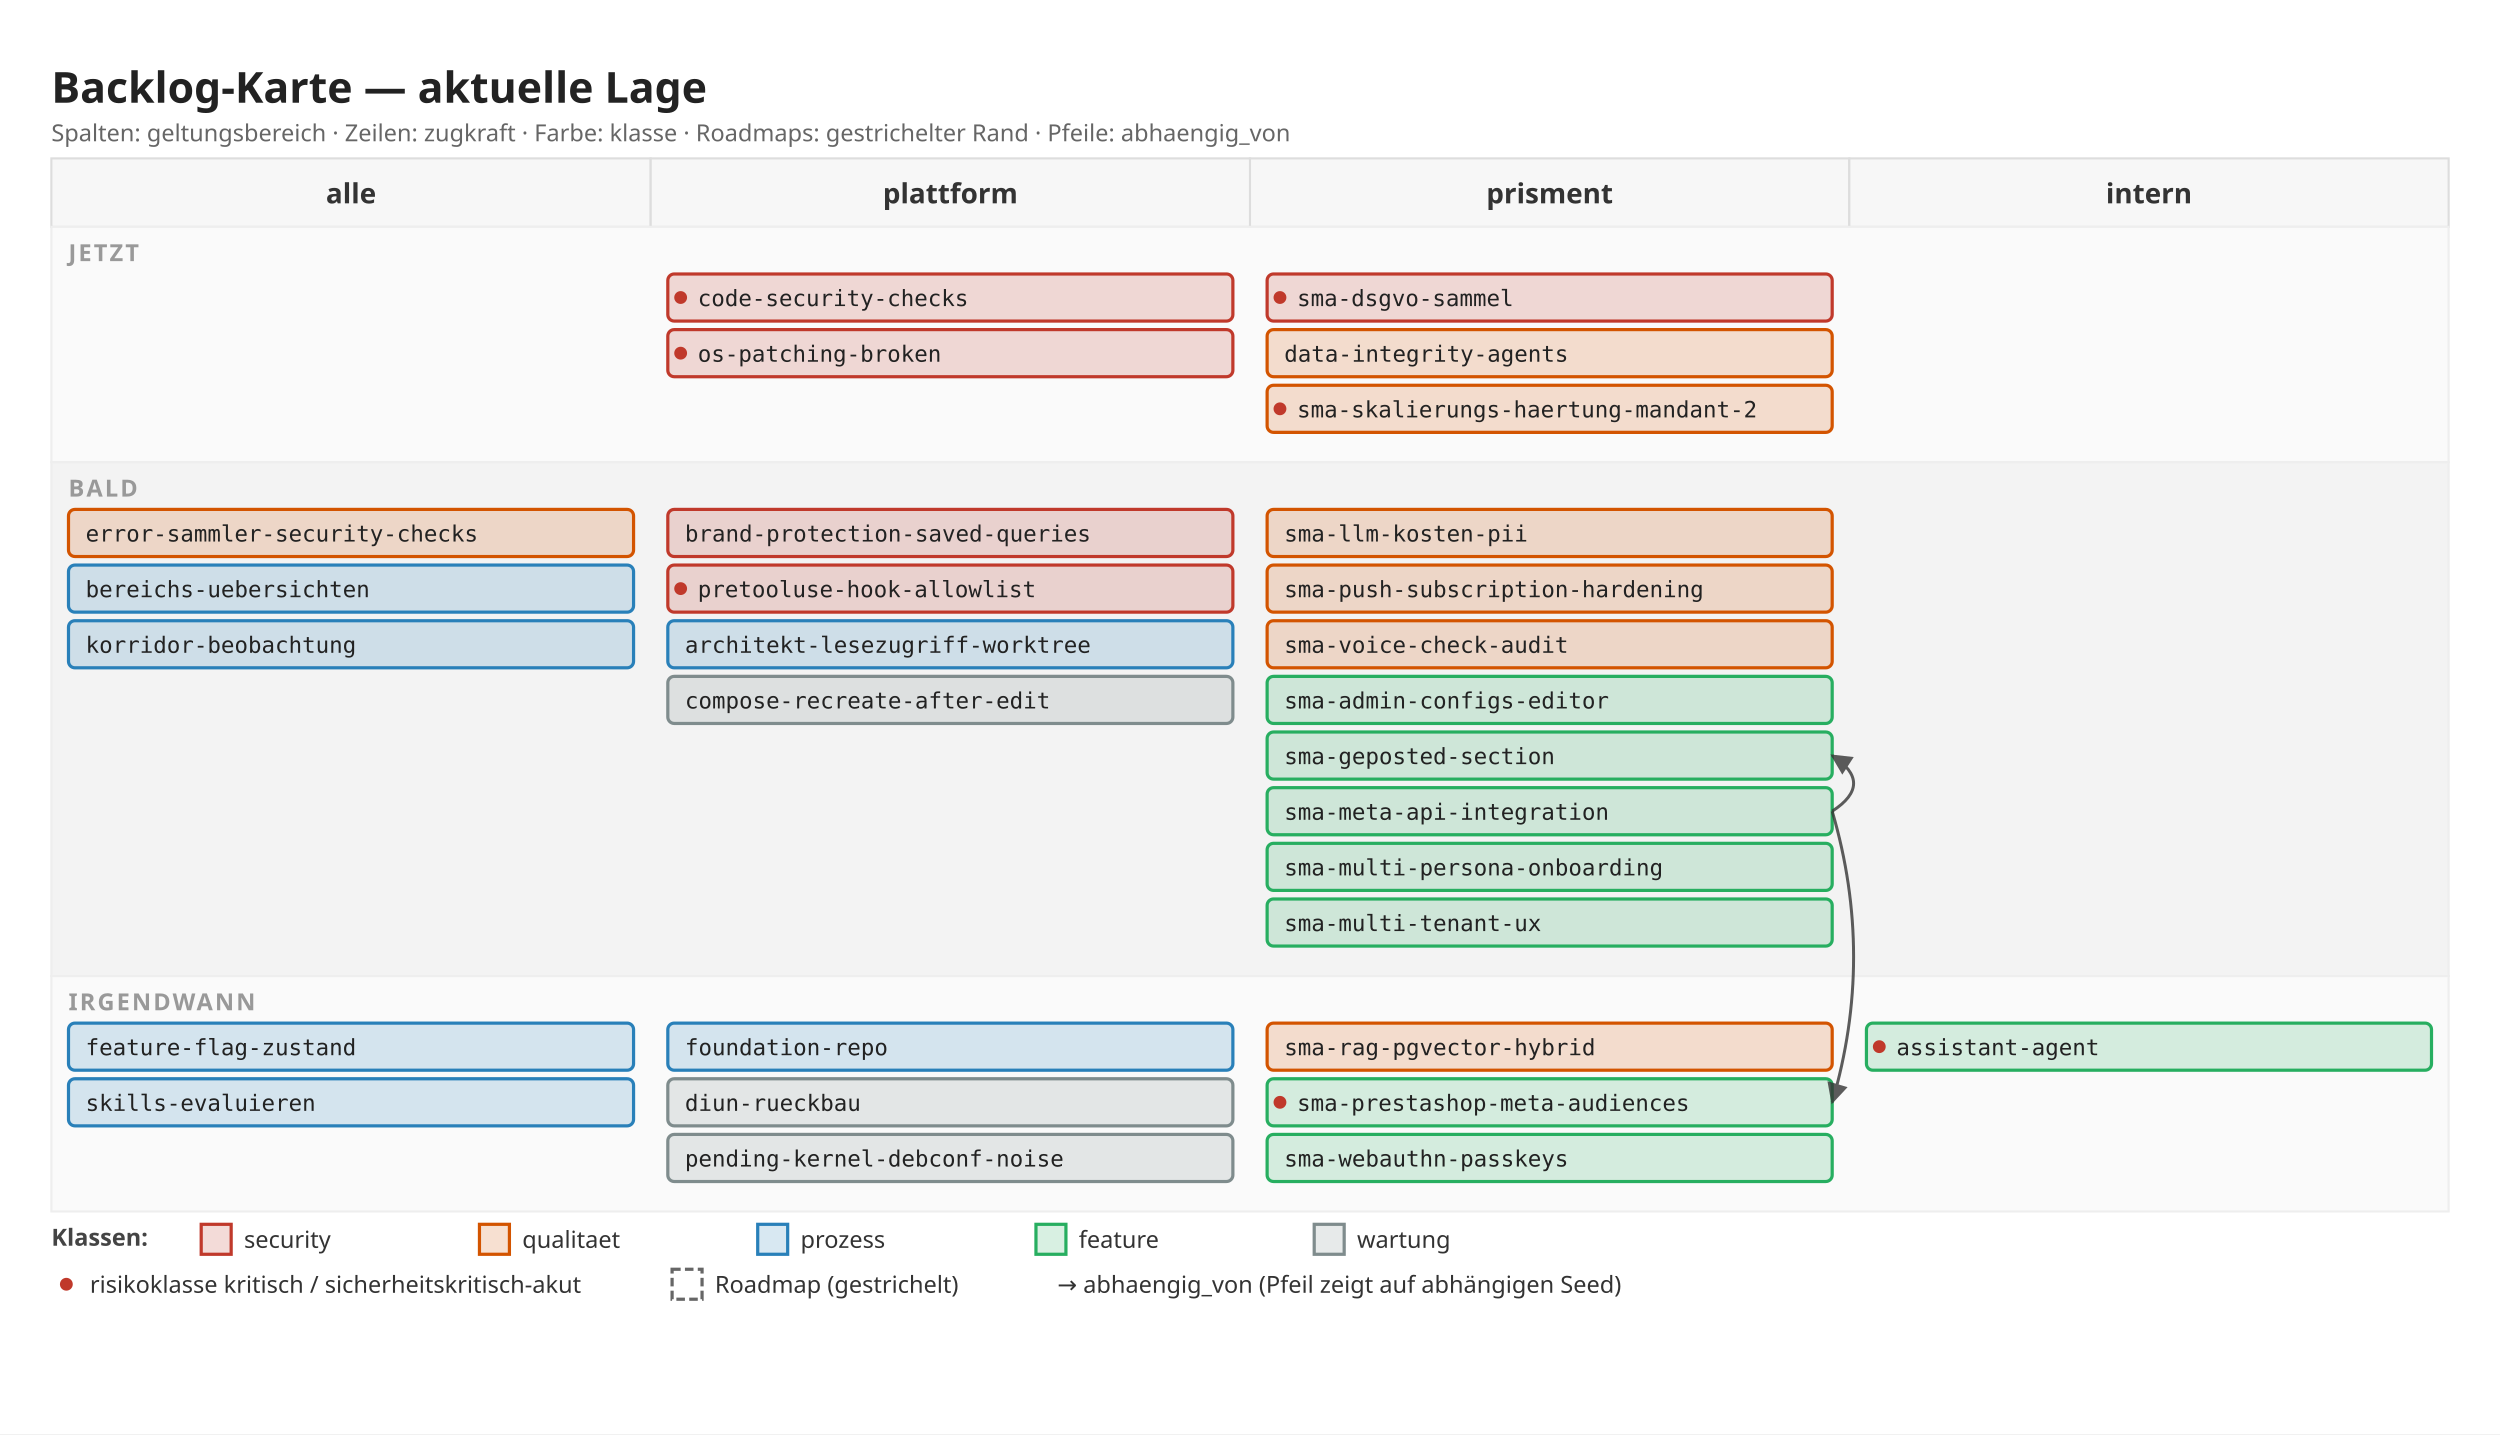
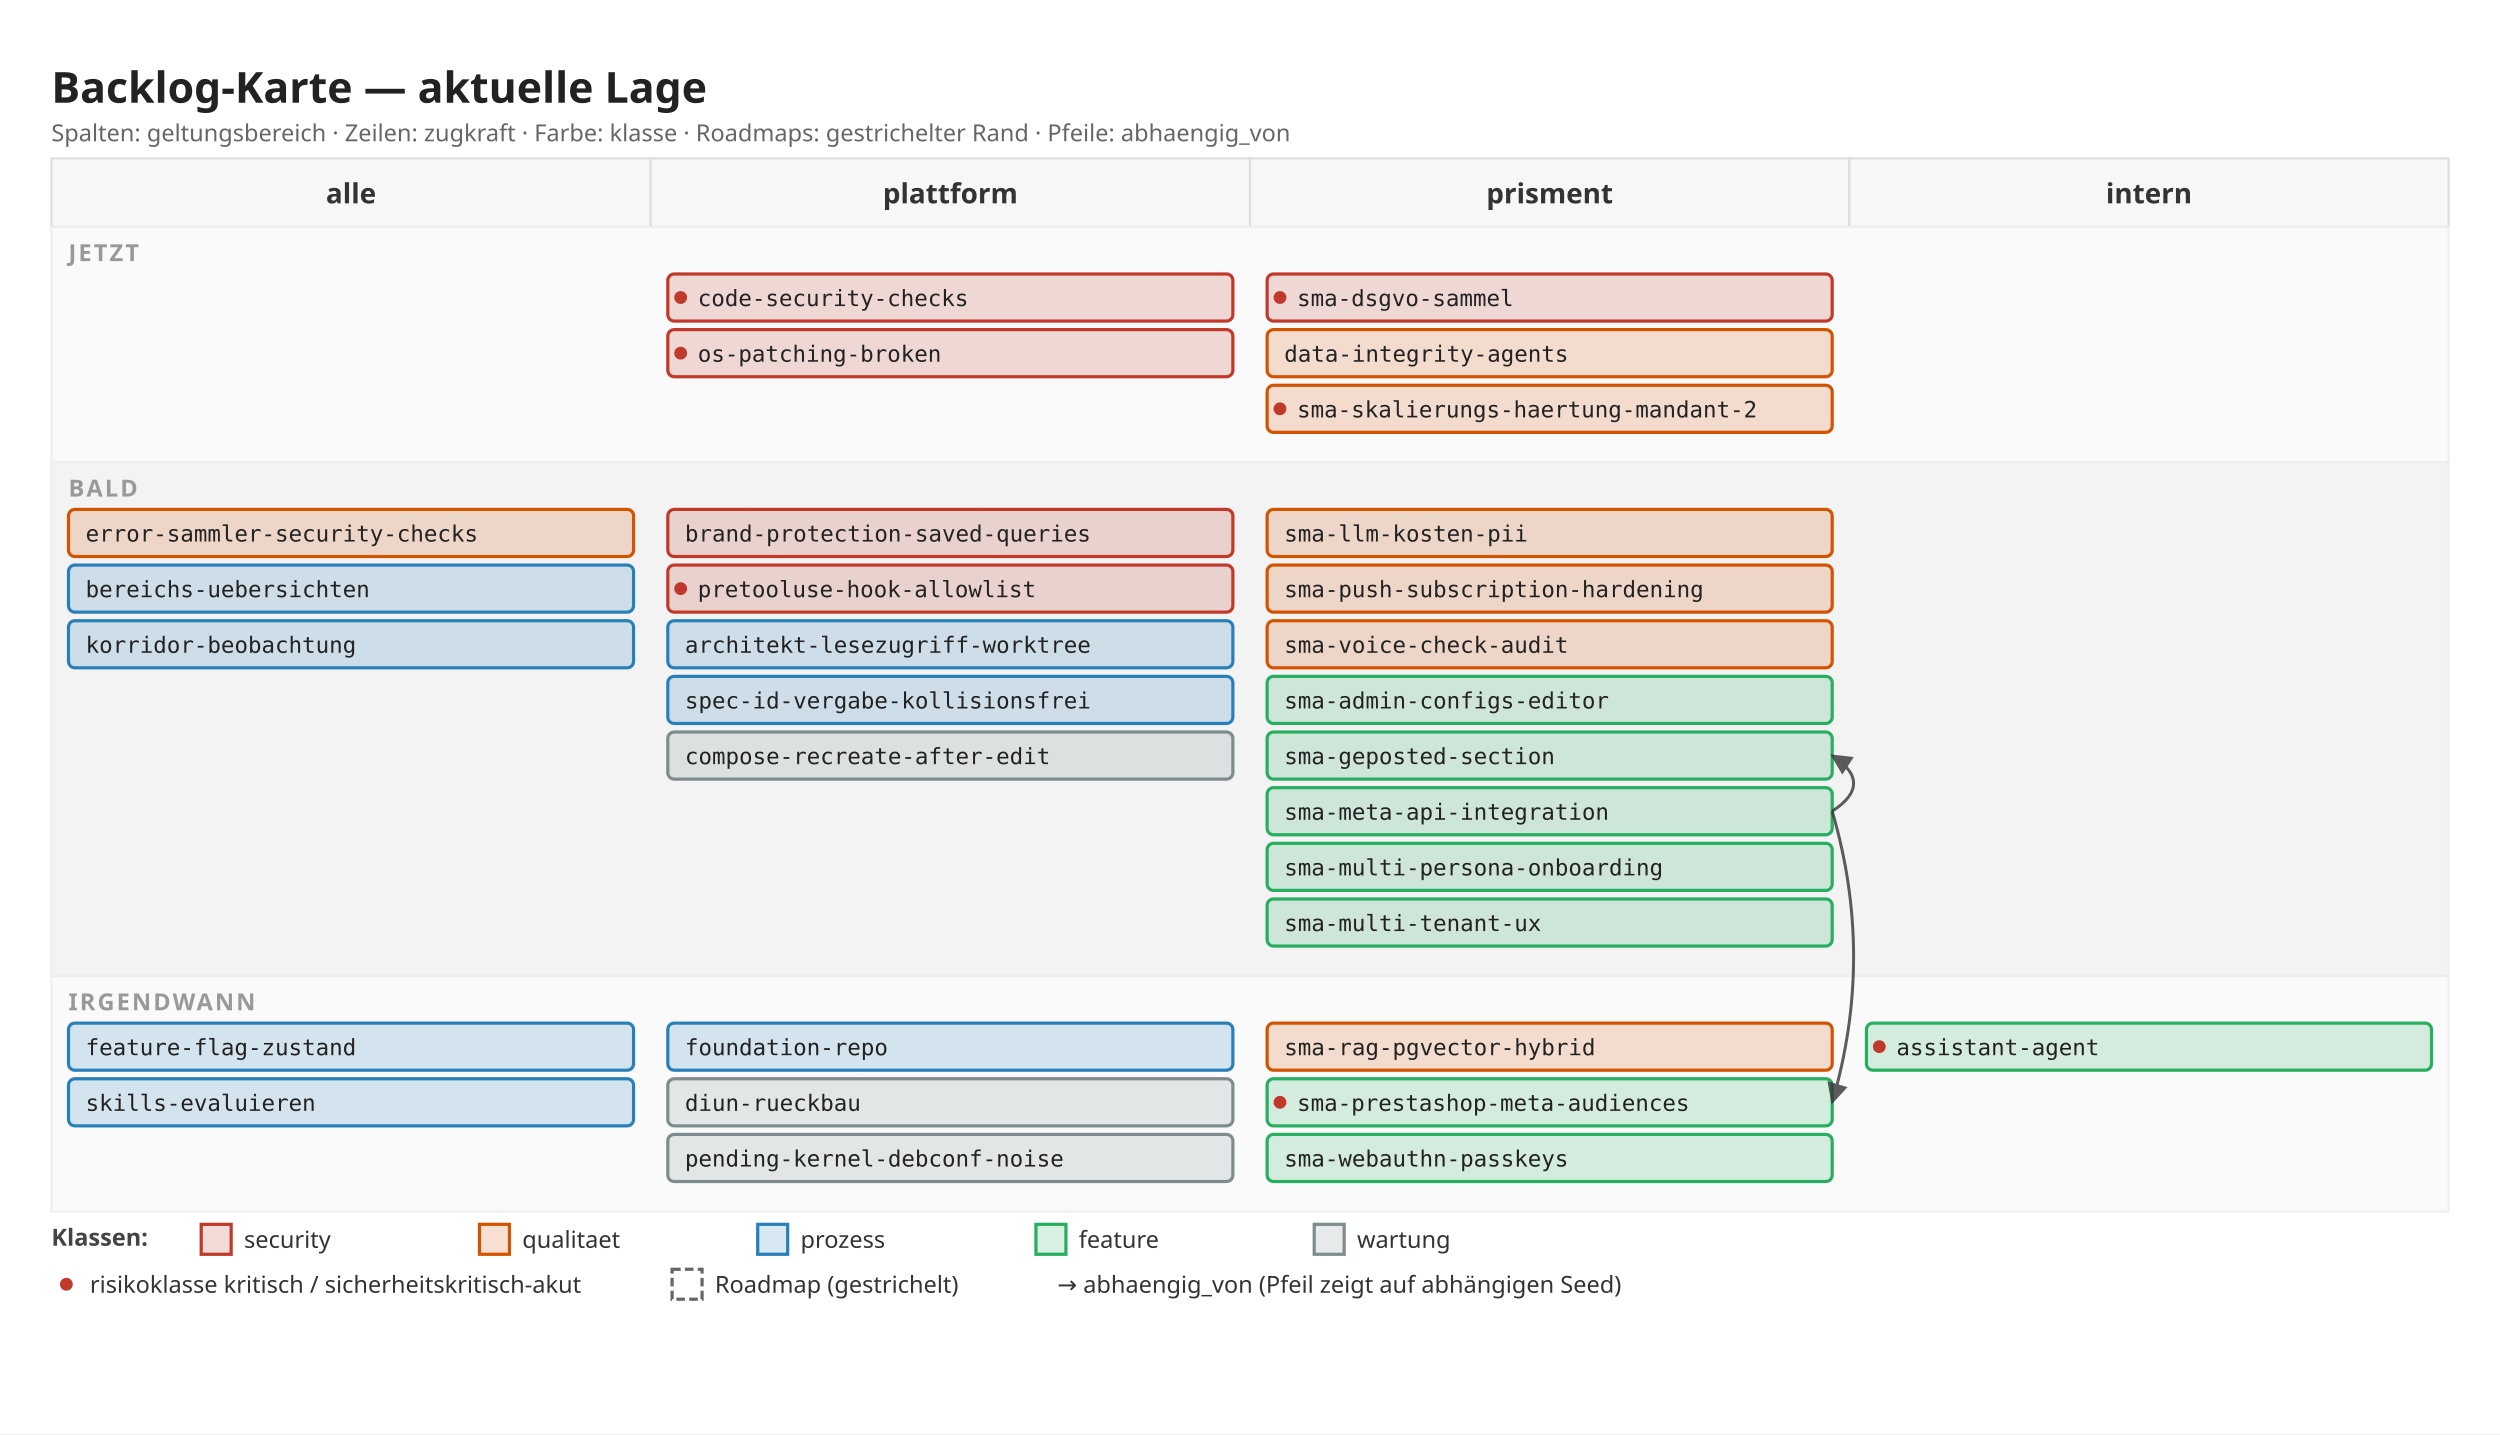
<svg xmlns="http://www.w3.org/2000/svg" width="1168" height="670" viewBox="0 0 1168 670">
  <defs>
    <marker id="arrow" viewBox="0 0 10 10" refX="9" refY="5" markerWidth="7" markerHeight="7" orient="auto">
      <path d="M 0 0 L 10 5 L 0 10 z" fill="#333" />
    </marker>
  </defs>
  <rect x="0" y="0" width="1168" height="670" fill="#ffffff" />
  <text x="24" y="48" font-family="sans-serif" font-size="20" font-weight="600" fill="#222">Backlog-Karte — aktuelle Lage</text>
  <text x="24" y="66" font-family="sans-serif" font-size="11" fill="#666">Spalten: geltungsbereich · Zeilen: zugkraft · Farbe: klasse · Roadmaps: gestrichelter Rand · Pfeile: abhaengig_von</text>
  <rect x="24" y="74" width="280" height="32" fill="#f7f7f7" stroke="#ddd" />
  <text x="164" y="95" font-family="sans-serif" font-size="13" font-weight="600" fill="#333" text-anchor="middle">alle</text>
  <rect x="304" y="74" width="280" height="32" fill="#f7f7f7" stroke="#ddd" />
  <text x="444" y="95" font-family="sans-serif" font-size="13" font-weight="600" fill="#333" text-anchor="middle">plattform</text>
  <rect x="584" y="74" width="280" height="32" fill="#f7f7f7" stroke="#ddd" />
  <text x="724" y="95" font-family="sans-serif" font-size="13" font-weight="600" fill="#333" text-anchor="middle">prisment</text>
  <rect x="864" y="74" width="280" height="32" fill="#f7f7f7" stroke="#ddd" />
  <text x="1004" y="95" font-family="sans-serif" font-size="13" font-weight="600" fill="#333" text-anchor="middle">intern</text>
  <rect x="24" y="106" width="1120" height="110" fill="#fafafa" stroke="#eee" />
  <text x="32" y="122" font-family="sans-serif" font-size="11" font-weight="600" fill="#999" letter-spacing="1">JETZT</text>
  <rect x="312" y="128" width="264" height="22" fill="#c0392b" fill-opacity="0.18" stroke="#c0392b" stroke-width="1.5" rx="3" />
  <circle cx="318" cy="139" r="3" fill="#c0392b" />
  <text x="326" y="143" font-family="monospace" font-size="10.5" fill="#222">code-security-checks</text>
  <rect x="312" y="154" width="264" height="22" fill="#c0392b" fill-opacity="0.18" stroke="#c0392b" stroke-width="1.5" rx="3" />
  <circle cx="318" cy="165" r="3" fill="#c0392b" />
  <text x="326" y="169" font-family="monospace" font-size="10.5" fill="#222">os-patching-broken</text>
  <rect x="592" y="128" width="264" height="22" fill="#c0392b" fill-opacity="0.18" stroke="#c0392b" stroke-width="1.5" rx="3" />
  <circle cx="598" cy="139" r="3" fill="#c0392b" />
  <text x="606" y="143" font-family="monospace" font-size="10.5" fill="#222">sma-dsgvo-sammel</text>
  <rect x="592" y="154" width="264" height="22" fill="#d35400" fill-opacity="0.18" stroke="#d35400" stroke-width="1.5" rx="3" />
  <text x="600" y="169" font-family="monospace" font-size="10.5" fill="#222">data-integrity-agents</text>
  <rect x="592" y="180" width="264" height="22" fill="#d35400" fill-opacity="0.18" stroke="#d35400" stroke-width="1.5" rx="3" />
  <circle cx="598" cy="191" r="3" fill="#c0392b" />
  <text x="606" y="195" font-family="monospace" font-size="10.5" fill="#222">sma-skalierungs-haertung-mandant-2</text>
  <rect x="24" y="216" width="1120" height="240" fill="#f3f3f3" stroke="#eee" />
  <text x="32" y="232" font-family="sans-serif" font-size="11" font-weight="600" fill="#999" letter-spacing="1">BALD</text>
  <rect x="32" y="238" width="264" height="22" fill="#d35400" fill-opacity="0.18" stroke="#d35400" stroke-width="1.5" rx="3" />
  <text x="40" y="253" font-family="monospace" font-size="10.5" fill="#222">error-sammler-security-checks</text>
  <rect x="32" y="264" width="264" height="22" fill="#2980b9" fill-opacity="0.18" stroke="#2980b9" stroke-width="1.5" rx="3" />
  <text x="40" y="279" font-family="monospace" font-size="10.5" fill="#222">bereichs-uebersichten</text>
  <rect x="32" y="290" width="264" height="22" fill="#2980b9" fill-opacity="0.18" stroke="#2980b9" stroke-width="1.5" rx="3" />
  <text x="40" y="305" font-family="monospace" font-size="10.5" fill="#222">korridor-beobachtung</text>
  <rect x="312" y="238" width="264" height="22" fill="#c0392b" fill-opacity="0.18" stroke="#c0392b" stroke-width="1.5" rx="3" />
  <text x="320" y="253" font-family="monospace" font-size="10.5" fill="#222">brand-protection-saved-queries</text>
  <rect x="312" y="264" width="264" height="22" fill="#c0392b" fill-opacity="0.18" stroke="#c0392b" stroke-width="1.5" rx="3" />
  <circle cx="318" cy="275" r="3" fill="#c0392b" />
  <text x="326" y="279" font-family="monospace" font-size="10.5" fill="#222">pretooluse-hook-allowlist</text>
  <rect x="312" y="290" width="264" height="22" fill="#2980b9" fill-opacity="0.18" stroke="#2980b9" stroke-width="1.5" rx="3" />
  <text x="320" y="305" font-family="monospace" font-size="10.5" fill="#222">architekt-lesezugriff-worktree</text>
-   <rect x="312" y="316" width="264" height="22" fill="#7f8c8d" fill-opacity="0.18" stroke="#7f8c8d" stroke-width="1.5" rx="3" />
-   <text x="320" y="331" font-family="monospace" font-size="10.5" fill="#222">compose-recreate-after-edit</text>
+   <rect x="312" y="316" width="264" height="22" fill="#2980b9" fill-opacity="0.18" stroke="#2980b9" stroke-width="1.5" rx="3" />
+   <text x="320" y="331" font-family="monospace" font-size="10.5" fill="#222">spec-id-vergabe-kollisionsfrei</text>
+   <rect x="312" y="342" width="264" height="22" fill="#7f8c8d" fill-opacity="0.18" stroke="#7f8c8d" stroke-width="1.5" rx="3" />
+   <text x="320" y="357" font-family="monospace" font-size="10.5" fill="#222">compose-recreate-after-edit</text>
  <rect x="592" y="238" width="264" height="22" fill="#d35400" fill-opacity="0.18" stroke="#d35400" stroke-width="1.5" rx="3" />
  <text x="600" y="253" font-family="monospace" font-size="10.5" fill="#222">sma-llm-kosten-pii</text>
  <rect x="592" y="264" width="264" height="22" fill="#d35400" fill-opacity="0.18" stroke="#d35400" stroke-width="1.5" rx="3" />
  <text x="600" y="279" font-family="monospace" font-size="10.5" fill="#222">sma-push-subscription-hardening</text>
  <rect x="592" y="290" width="264" height="22" fill="#d35400" fill-opacity="0.18" stroke="#d35400" stroke-width="1.5" rx="3" />
  <text x="600" y="305" font-family="monospace" font-size="10.5" fill="#222">sma-voice-check-audit</text>
  <rect x="592" y="316" width="264" height="22" fill="#27ae60" fill-opacity="0.18" stroke="#27ae60" stroke-width="1.5" rx="3" />
  <text x="600" y="331" font-family="monospace" font-size="10.5" fill="#222">sma-admin-configs-editor</text>
  <rect x="592" y="342" width="264" height="22" fill="#27ae60" fill-opacity="0.18" stroke="#27ae60" stroke-width="1.5" rx="3" />
  <text x="600" y="357" font-family="monospace" font-size="10.5" fill="#222">sma-geposted-section</text>
  <rect x="592" y="368" width="264" height="22" fill="#27ae60" fill-opacity="0.18" stroke="#27ae60" stroke-width="1.5" rx="3" />
  <text x="600" y="383" font-family="monospace" font-size="10.5" fill="#222">sma-meta-api-integration</text>
  <rect x="592" y="394" width="264" height="22" fill="#27ae60" fill-opacity="0.18" stroke="#27ae60" stroke-width="1.5" rx="3" />
  <text x="600" y="409" font-family="monospace" font-size="10.5" fill="#222">sma-multi-persona-onboarding</text>
  <rect x="592" y="420" width="264" height="22" fill="#27ae60" fill-opacity="0.18" stroke="#27ae60" stroke-width="1.5" rx="3" />
  <text x="600" y="435" font-family="monospace" font-size="10.5" fill="#222">sma-multi-tenant-ux</text>
  <rect x="24" y="456" width="1120" height="110" fill="#fafafa" stroke="#eee" />
  <text x="32" y="472" font-family="sans-serif" font-size="11" font-weight="600" fill="#999" letter-spacing="1">IRGENDWANN</text>
  <rect x="32" y="478" width="264" height="22" fill="#2980b9" fill-opacity="0.18" stroke="#2980b9" stroke-width="1.5" rx="3" />
  <text x="40" y="493" font-family="monospace" font-size="10.5" fill="#222">feature-flag-zustand</text>
  <rect x="32" y="504" width="264" height="22" fill="#2980b9" fill-opacity="0.18" stroke="#2980b9" stroke-width="1.5" rx="3" />
  <text x="40" y="519" font-family="monospace" font-size="10.5" fill="#222">skills-evaluieren</text>
  <rect x="312" y="478" width="264" height="22" fill="#2980b9" fill-opacity="0.18" stroke="#2980b9" stroke-width="1.5" rx="3" />
  <text x="320" y="493" font-family="monospace" font-size="10.5" fill="#222">foundation-repo</text>
  <rect x="312" y="504" width="264" height="22" fill="#7f8c8d" fill-opacity="0.18" stroke="#7f8c8d" stroke-width="1.5" rx="3" />
  <text x="320" y="519" font-family="monospace" font-size="10.5" fill="#222">diun-rueckbau</text>
  <rect x="312" y="530" width="264" height="22" fill="#7f8c8d" fill-opacity="0.18" stroke="#7f8c8d" stroke-width="1.5" rx="3" />
  <text x="320" y="545" font-family="monospace" font-size="10.5" fill="#222">pending-kernel-debconf-noise</text>
  <rect x="592" y="478" width="264" height="22" fill="#d35400" fill-opacity="0.18" stroke="#d35400" stroke-width="1.5" rx="3" />
  <text x="600" y="493" font-family="monospace" font-size="10.5" fill="#222">sma-rag-pgvector-hybrid</text>
  <rect x="592" y="504" width="264" height="22" fill="#27ae60" fill-opacity="0.18" stroke="#27ae60" stroke-width="1.5" rx="3" />
  <circle cx="598" cy="515" r="3" fill="#c0392b" />
  <text x="606" y="519" font-family="monospace" font-size="10.5" fill="#222">sma-prestashop-meta-audiences</text>
  <rect x="592" y="530" width="264" height="22" fill="#27ae60" fill-opacity="0.18" stroke="#27ae60" stroke-width="1.5" rx="3" />
  <text x="600" y="545" font-family="monospace" font-size="10.5" fill="#222">sma-webauthn-passkeys</text>
  <rect x="872" y="478" width="264" height="22" fill="#27ae60" fill-opacity="0.18" stroke="#27ae60" stroke-width="1.5" rx="3" />
  <circle cx="878" cy="489" r="3" fill="#c0392b" />
  <text x="886" y="493" font-family="monospace" font-size="10.5" fill="#222">assistant-agent</text>
  <path d="M 856 379 Q 876 366 856 353" fill="none" stroke="#333" stroke-width="1.4" marker-end="url(#arrow)" opacity="0.8" />
  <path d="M 856 379 Q 876 447 856 515" fill="none" stroke="#333" stroke-width="1.4" marker-end="url(#arrow)" opacity="0.8" />
  <text x="24" y="582" font-family="sans-serif" font-size="11" font-weight="600" fill="#444">Klassen:</text>
  <rect x="94" y="572" width="14" height="14" fill="#c0392b" fill-opacity="0.18" stroke="#c0392b" stroke-width="1.5" />
  <text x="114" y="583" font-family="sans-serif" font-size="11" fill="#333">security</text>
  <rect x="224" y="572" width="14" height="14" fill="#d35400" fill-opacity="0.18" stroke="#d35400" stroke-width="1.5" />
  <text x="244" y="583" font-family="sans-serif" font-size="11" fill="#333">qualitaet</text>
  <rect x="354" y="572" width="14" height="14" fill="#2980b9" fill-opacity="0.18" stroke="#2980b9" stroke-width="1.5" />
  <text x="374" y="583" font-family="sans-serif" font-size="11" fill="#333">prozess</text>
  <rect x="484" y="572" width="14" height="14" fill="#27ae60" fill-opacity="0.18" stroke="#27ae60" stroke-width="1.5" />
  <text x="504" y="583" font-family="sans-serif" font-size="11" fill="#333">feature</text>
  <rect x="614" y="572" width="14" height="14" fill="#7f8c8d" fill-opacity="0.18" stroke="#7f8c8d" stroke-width="1.5" />
  <text x="634" y="583" font-family="sans-serif" font-size="11" fill="#333">wartung</text>
  <circle cx="31" cy="600" r="3" fill="#c0392b" />
  <text x="42" y="604" font-family="sans-serif" font-size="11" fill="#333">risikoklasse kritisch / sicherheitskritisch-akut</text>
  <rect x="314" y="593" width="14" height="14" fill="#fff" stroke="#666" stroke-width="1.5" stroke-dasharray="4 2" />
  <text x="334" y="604" font-family="sans-serif" font-size="11" fill="#333">Roadmap (gestrichelt)</text>
  <text x="494" y="604" font-family="sans-serif" font-size="11" fill="#333">→  abhaengig_von (Pfeil zeigt auf abhängigen Seed)</text>
</svg>
